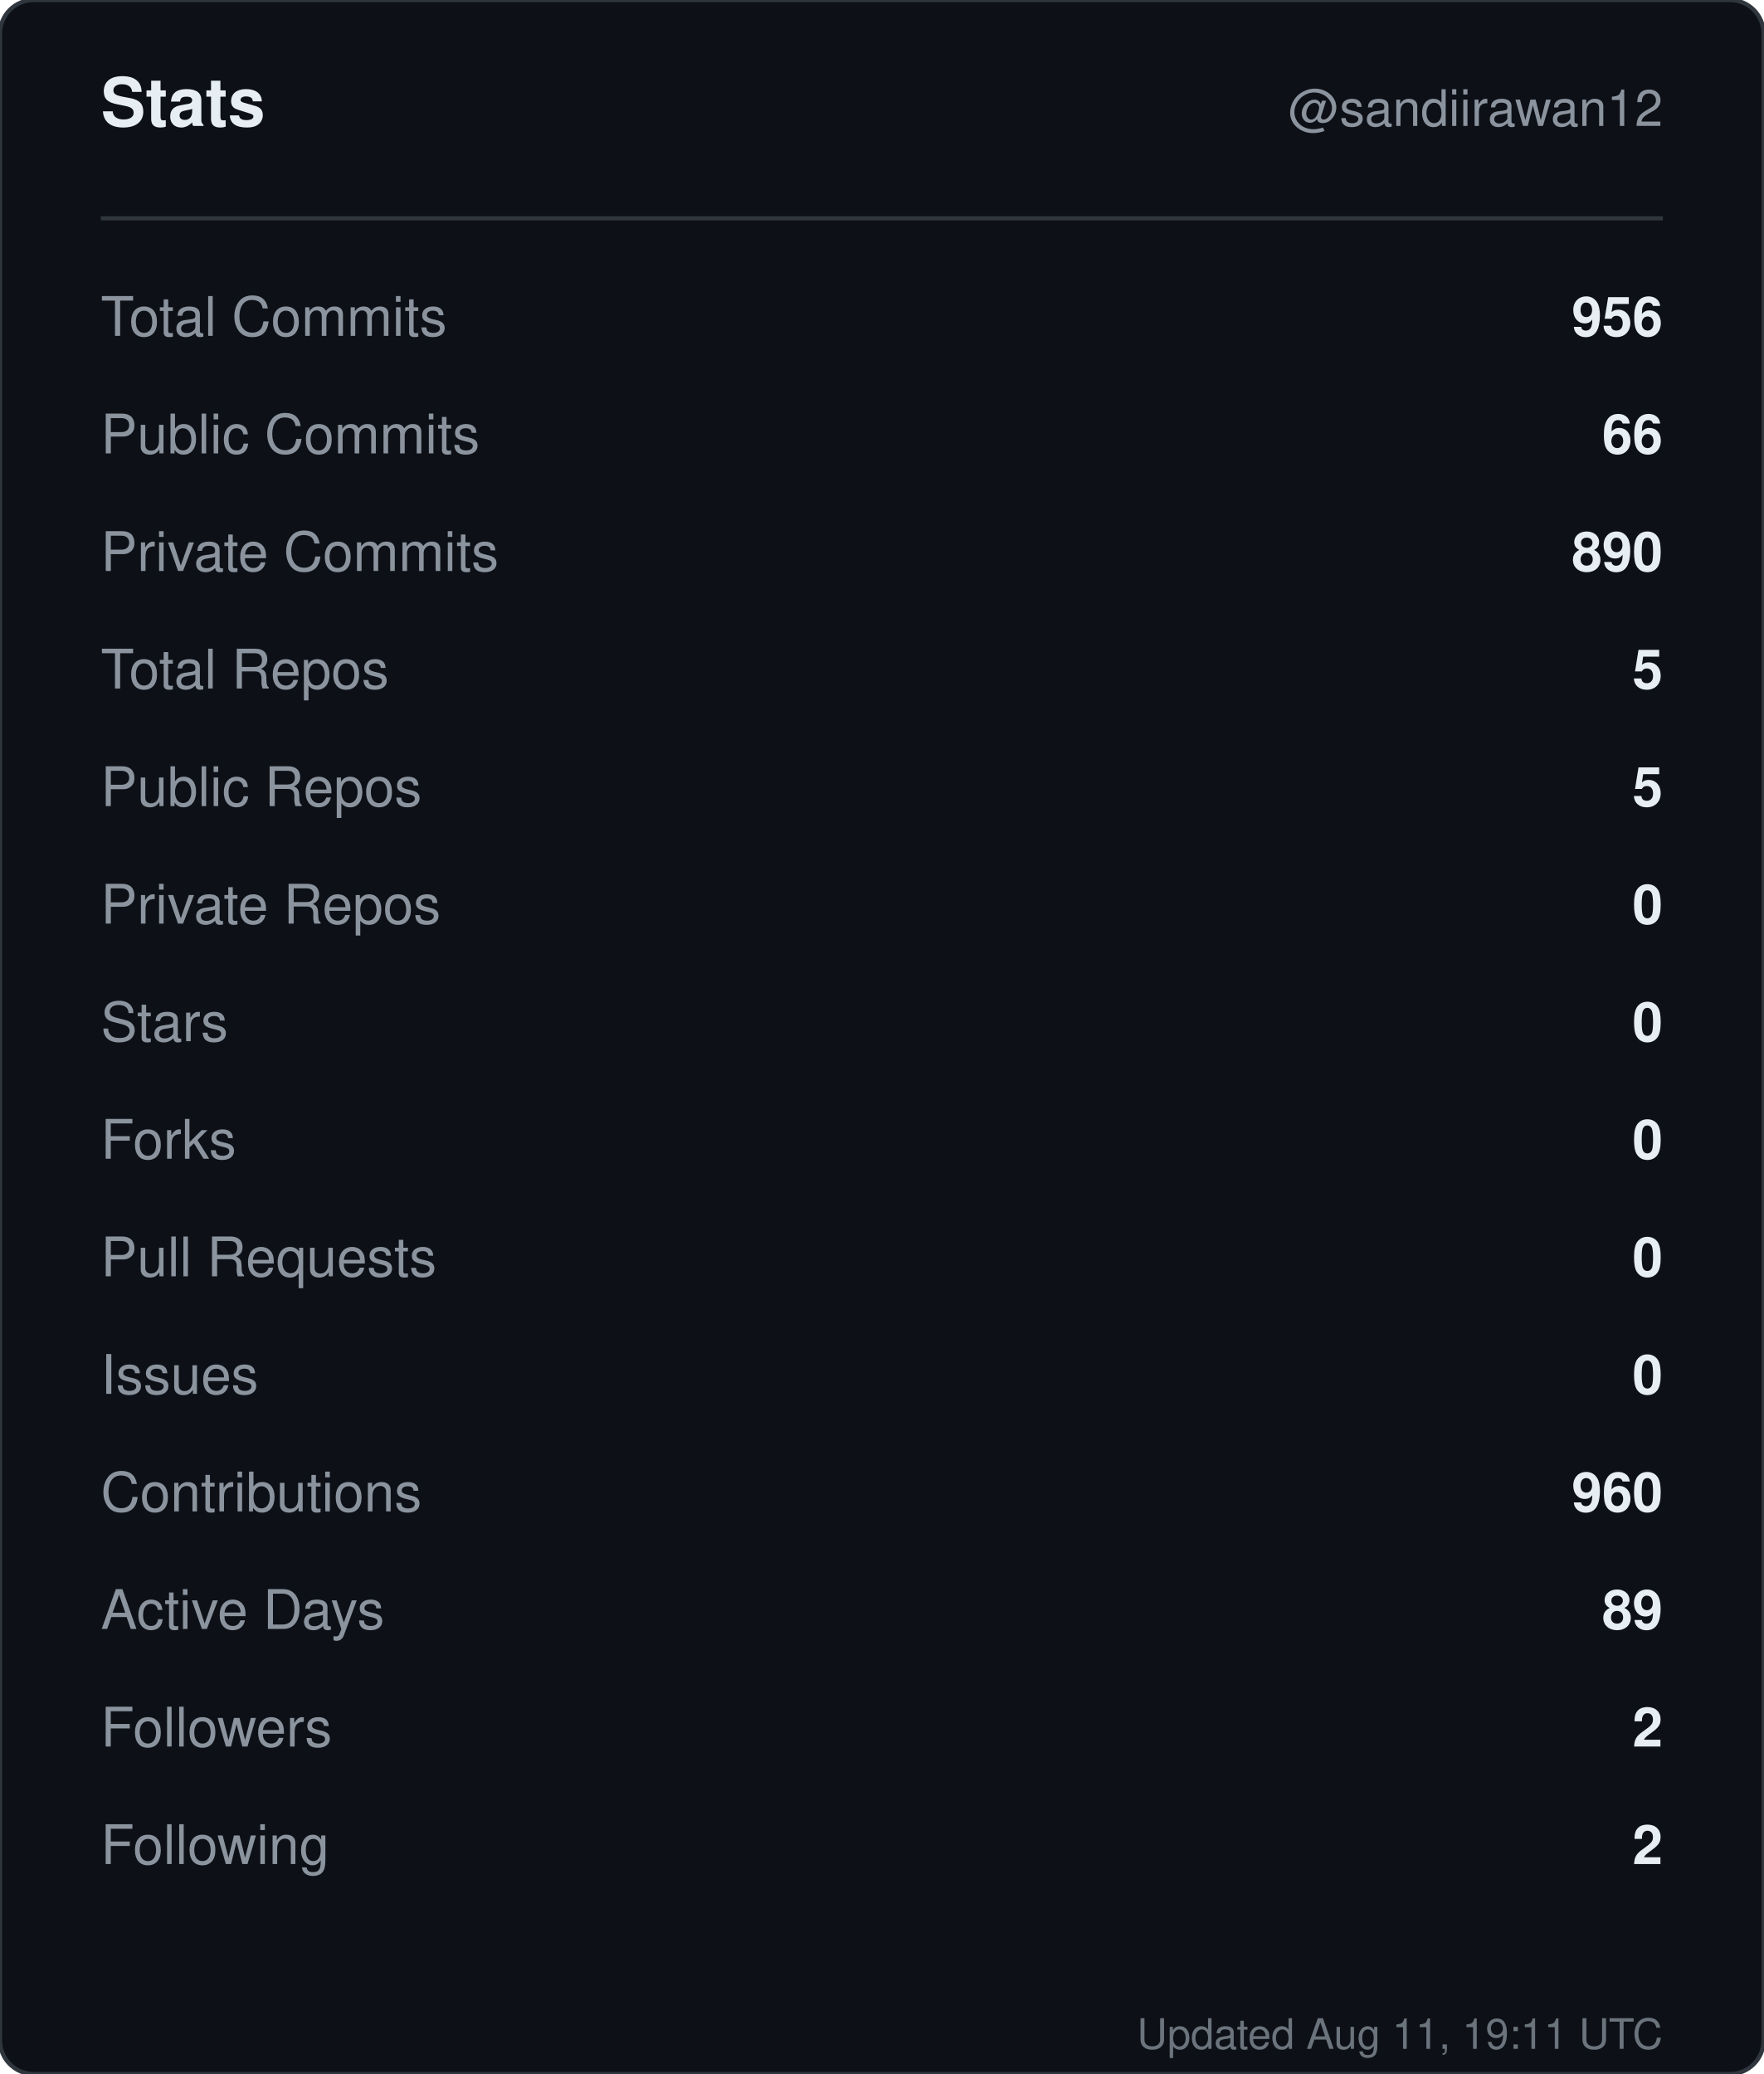
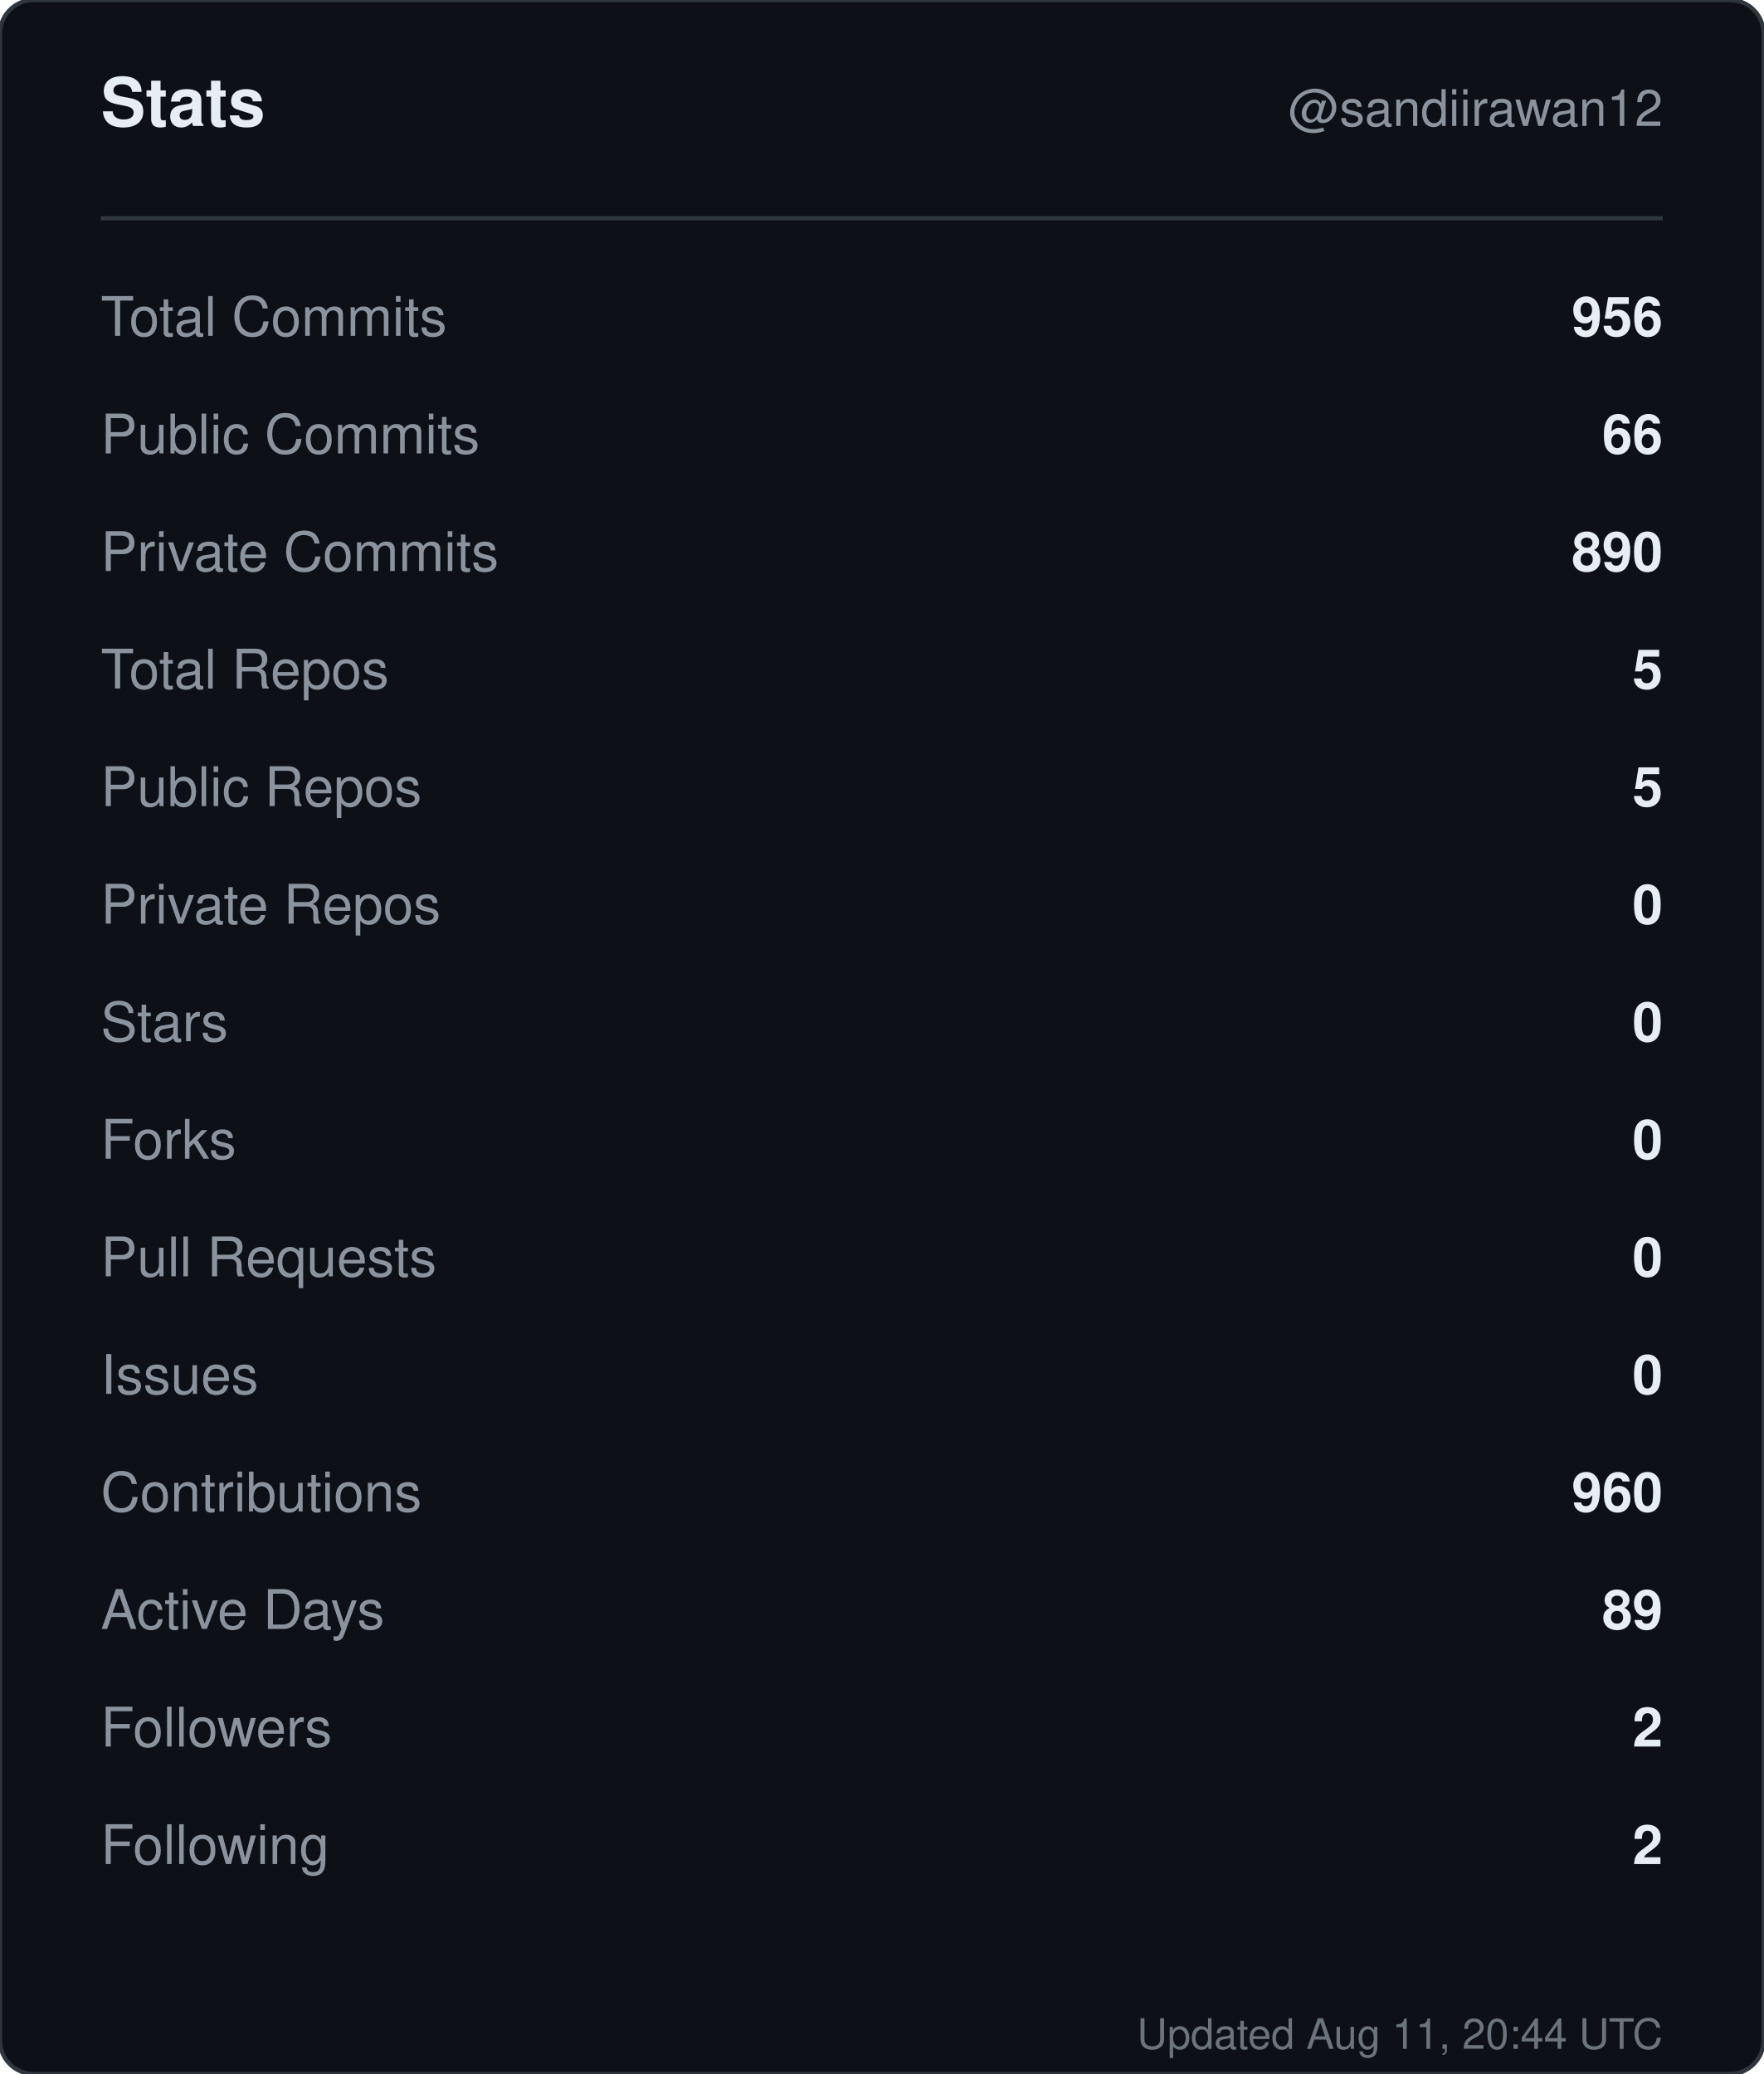
<svg xmlns="http://www.w3.org/2000/svg" width="420" height="494" viewBox="0 0 420 494" role="img" aria-label="Stats for sandiirawan12">
  <rect width="420" height="494" rx="8" fill="#0d1117" stroke="#30363d" />
  <g font-family="-apple-system, BlinkMacSystemFont, Segoe UI, Helvetica, Arial, sans-serif">
    <text x="24" y="30" fill="#e6edf3" font-size="16" font-weight="700">Stats</text>
    <text x="396" y="30" fill="#8b949e" font-size="12" text-anchor="end">@sandiirawan12</text>
    <line x1="24" y1="52" x2="396" y2="52" stroke="#30363d" />
    <text x="24" y="80" fill="#8b949e" font-size="13">Total Commits</text>
    <text x="396" y="80" fill="#e6edf3" font-size="13" font-weight="600" text-anchor="end">956</text>
    <text x="24" y="108" fill="#8b949e" font-size="13">Public Commits</text>
    <text x="396" y="108" fill="#e6edf3" font-size="13" font-weight="600" text-anchor="end">66</text>
    <text x="24" y="136" fill="#8b949e" font-size="13">Private Commits</text>
    <text x="396" y="136" fill="#e6edf3" font-size="13" font-weight="600" text-anchor="end">890</text>
    <text x="24" y="164" fill="#8b949e" font-size="13">Total Repos</text>
    <text x="396" y="164" fill="#e6edf3" font-size="13" font-weight="600" text-anchor="end">5</text>
    <text x="24" y="192" fill="#8b949e" font-size="13">Public Repos</text>
    <text x="396" y="192" fill="#e6edf3" font-size="13" font-weight="600" text-anchor="end">5</text>
    <text x="24" y="220" fill="#8b949e" font-size="13">Private Repos</text>
    <text x="396" y="220" fill="#e6edf3" font-size="13" font-weight="600" text-anchor="end">0</text>
    <text x="24" y="248" fill="#8b949e" font-size="13">Stars</text>
    <text x="396" y="248" fill="#e6edf3" font-size="13" font-weight="600" text-anchor="end">0</text>
    <text x="24" y="276" fill="#8b949e" font-size="13">Forks</text>
    <text x="396" y="276" fill="#e6edf3" font-size="13" font-weight="600" text-anchor="end">0</text>
    <text x="24" y="304" fill="#8b949e" font-size="13">Pull Requests</text>
    <text x="396" y="304" fill="#e6edf3" font-size="13" font-weight="600" text-anchor="end">0</text>
    <text x="24" y="332" fill="#8b949e" font-size="13">Issues</text>
    <text x="396" y="332" fill="#e6edf3" font-size="13" font-weight="600" text-anchor="end">0</text>
    <text x="24" y="360" fill="#8b949e" font-size="13">Contributions</text>
    <text x="396" y="360" fill="#e6edf3" font-size="13" font-weight="600" text-anchor="end">960</text>
    <text x="24" y="388" fill="#8b949e" font-size="13">Active Days</text>
    <text x="396" y="388" fill="#e6edf3" font-size="13" font-weight="600" text-anchor="end">89</text>
    <text x="24" y="416" fill="#8b949e" font-size="13">Followers</text>
    <text x="396" y="416" fill="#e6edf3" font-size="13" font-weight="600" text-anchor="end">2</text>
    <text x="24" y="444" fill="#8b949e" font-size="13">Following</text>
    <text x="396" y="444" fill="#e6edf3" font-size="13" font-weight="600" text-anchor="end">2</text>
-     <text x="396" y="488" fill="#8b949e" font-size="10" text-anchor="end" opacity="0.75">Updated Aug 11, 19:11 UTC</text>
+     <text x="396" y="488" fill="#8b949e" font-size="10" text-anchor="end" opacity="0.75">Updated Aug 11, 20:44 UTC</text>
  </g>
</svg>
